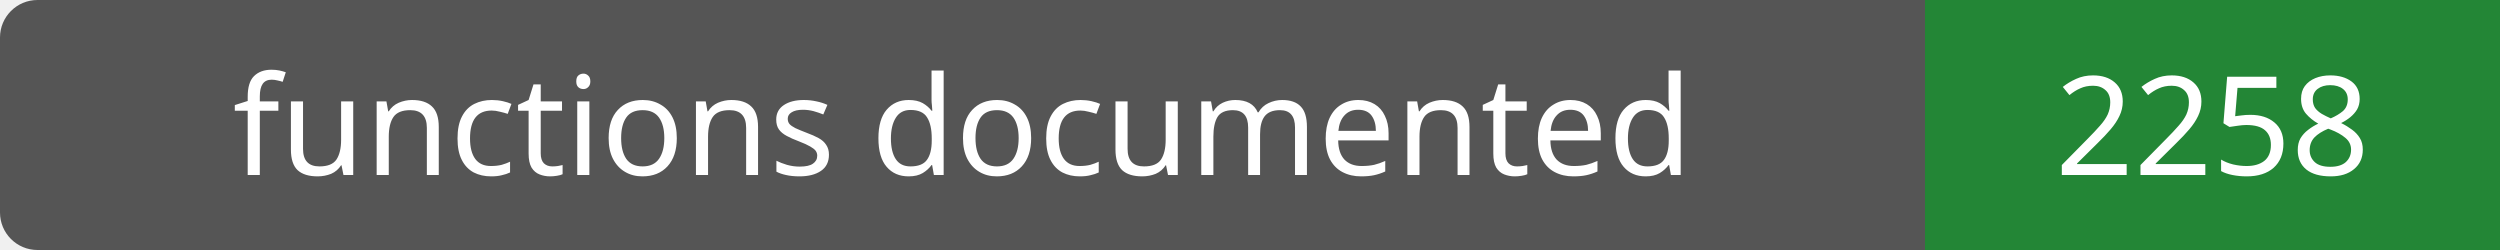
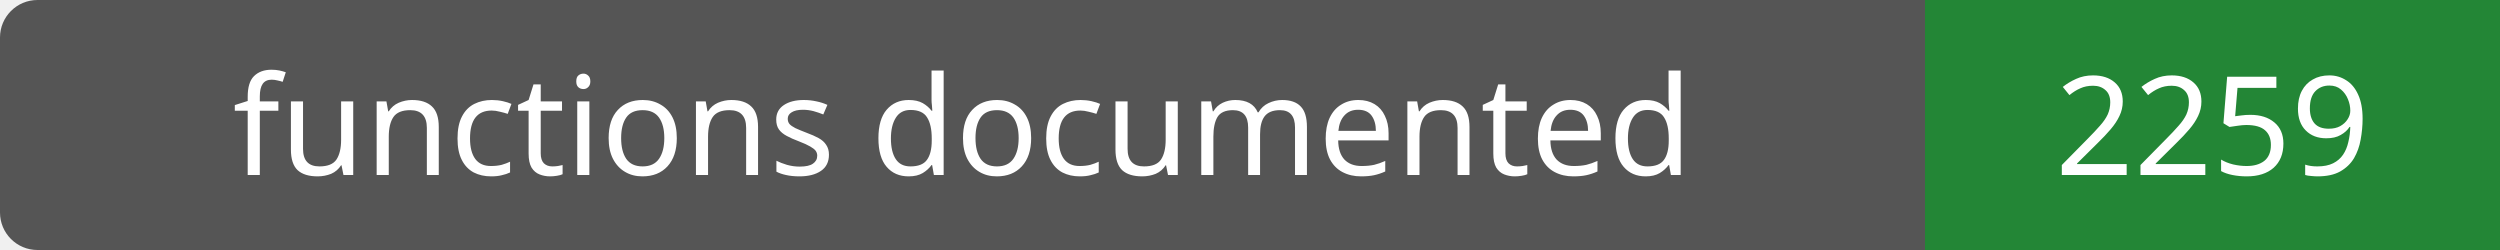
- <svg xmlns="http://www.w3.org/2000/svg" width="200" height="20" role="img" aria-label="functions documented: 2258">
+ <svg xmlns="http://www.w3.org/2000/svg" width="200" height="20" role="img" aria-label="functions documented: 2259">
  <rect width="200" height="20" rx="3" fill="#555" />
  <path fill="#238636" d="M154 0h46v20H154z" />
  <g fill="#fff" text-anchor="middle" font-family="Verdana,sans-serif" font-size="11">
    <text x="77.0" y="14">functions documented</text>
-     <text x="177.0" y="14">2258</text>
+     <text x="177.0" y="14">2259</text>
  </g>
</svg>
